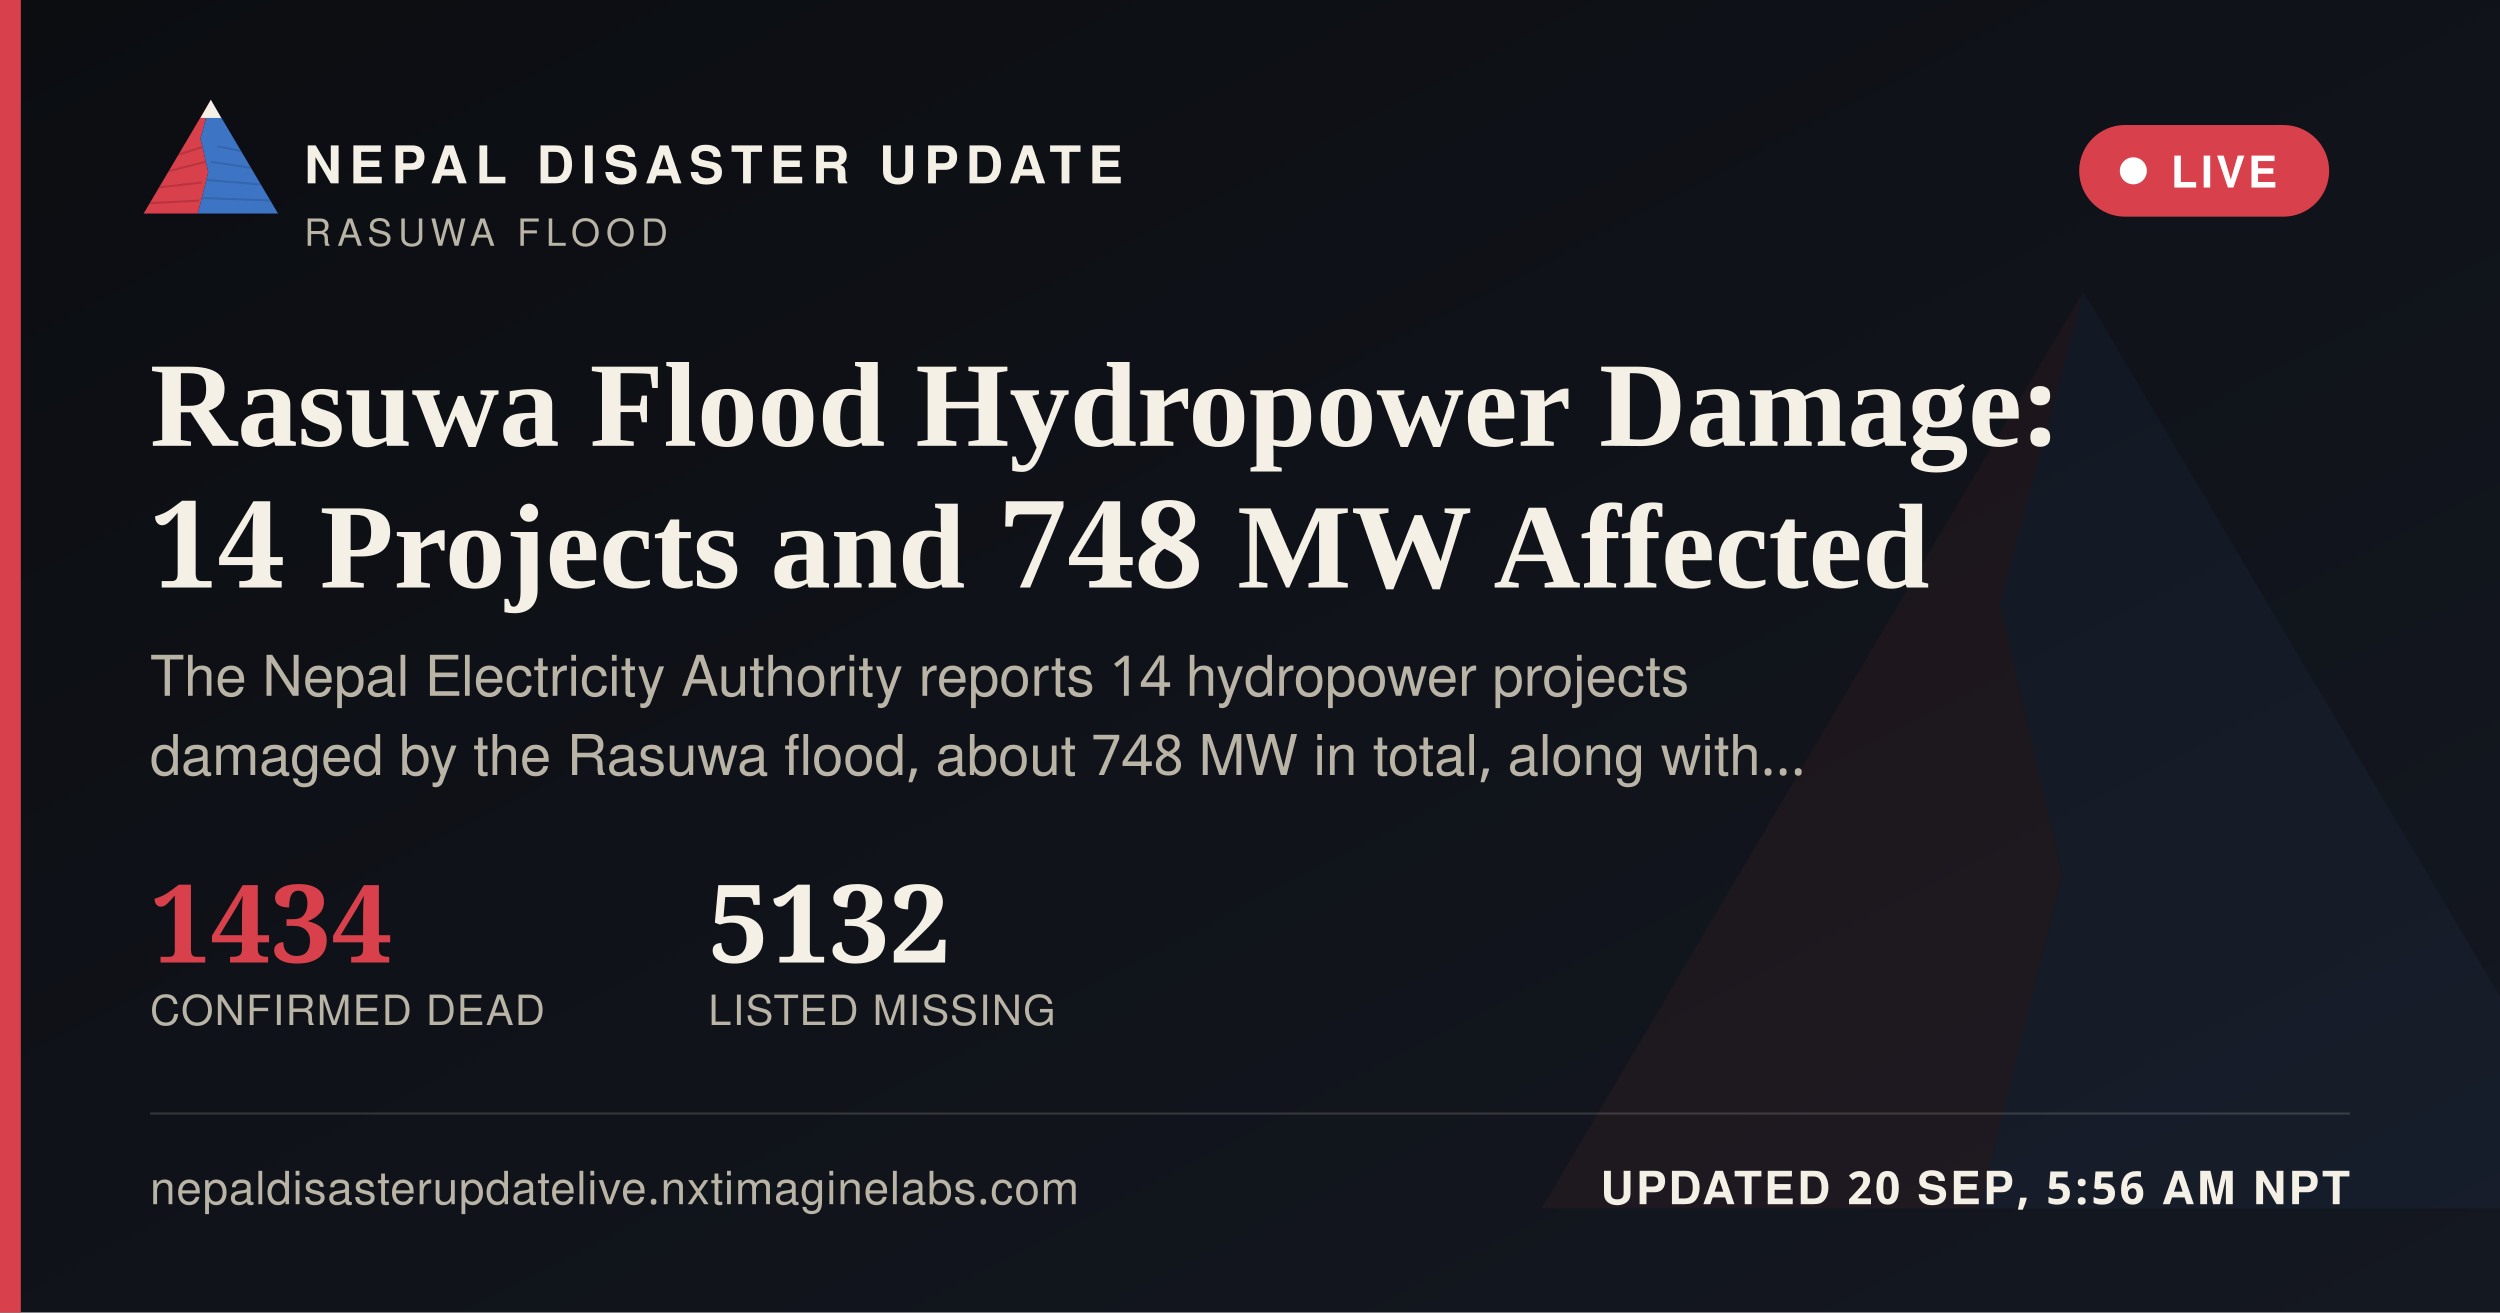
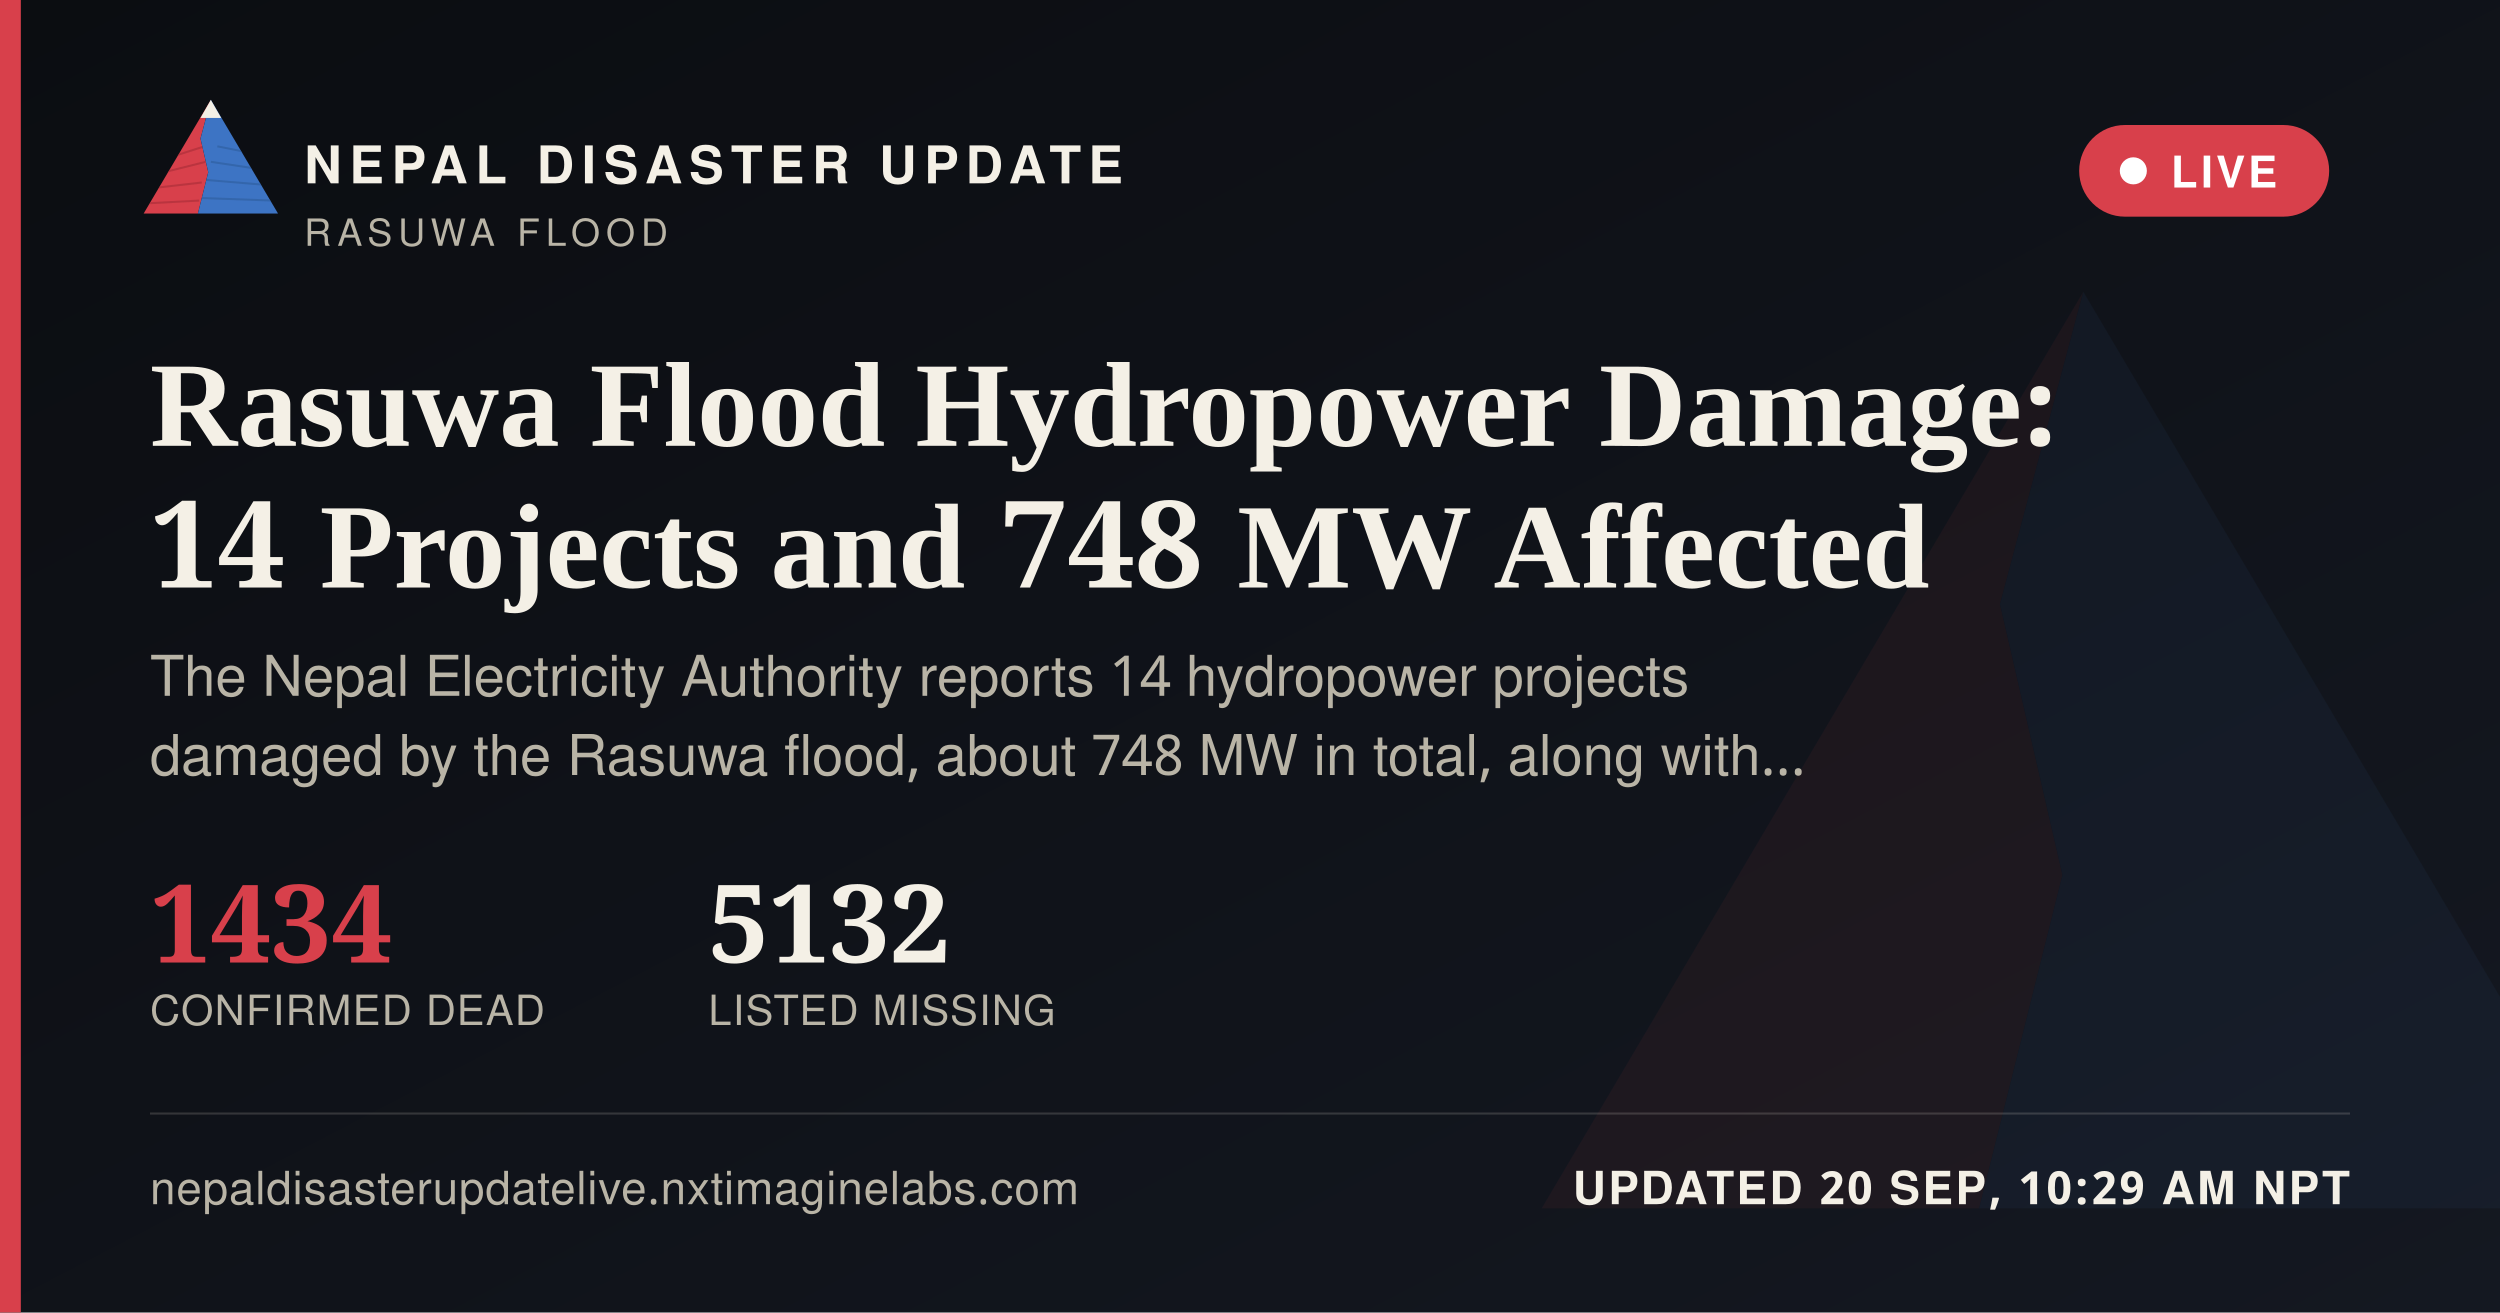
<svg xmlns="http://www.w3.org/2000/svg" width="1200" height="630" viewBox="0 0 1200 630">
  <defs>
    <linearGradient id="ogbg" x1="0" y1="0" x2="1" y2="1">
      <stop offset="0" stop-color="#0B0D11" />
      <stop offset="1" stop-color="#141821" />
    </linearGradient>
  </defs>
  <rect width="1200" height="630" fill="url(#ogbg)" />
  <g transform="translate(700,60) scale(5)" opacity="0.06">
    <polygon points="60,16 52,46 58,72 50,104 8,104" fill="#D8404B" />
    <polygon points="60,16 112,104 50,104 58,72 52,46" fill="#3D74C4" />
  </g>
  <rect x="0" y="0" width="10" height="630" fill="#D8404B" />
  <g transform="translate(64,38) scale(0.62)">
    <g>
      <defs>
        <clipPath id="ogLc">
          <polygon points="60,16 52,46 58,72 50,104 8,104" />
        </clipPath>
        <clipPath id="ogRc">
          <polygon points="60,16 112,104 50,104 58,72 52,46" />
        </clipPath>
      </defs>
      <polygon points="60,16 52,46 58,72 50,104 8,104" fill="#D8404B" />
      <g clip-path="url(#ogLc)" stroke="#A32A34" stroke-width="1.6" fill="none" opacity="0.55">
        <path d="M30,60 L55,52" />
        <path d="M24,72 L56,64" />
        <path d="M18,84 L53,80" />
        <path d="M13,96 L51,94" />
      </g>
      <polygon points="60,16 112,104 50,104 58,72 52,46" fill="#3D74C4" />
      <g clip-path="url(#ogRc)" stroke="#2A5793" stroke-width="1.6" fill="none" opacity="0.5">
        <path d="M65,52 L95,58" />
        <path d="M60,64 L100,70" />
        <path d="M56,78 L104,82" />
        <path d="M52,92 L108,94" />
      </g>
      <polygon points="60,16 52,30 68,30" fill="#F4F0E6" />
    </g>
  </g>
  <text x="146" y="88" font-family="'Public Sans', 'Noto Sans Devanagari', 'Helvetica Neue', Helvetica, Arial, sans-serif" font-size="25" font-weight="800" letter-spacing="3.6" fill="#F4F0E6">NEPAL DISASTER UPDATE</text>
  <text x="146" y="118" font-family="'Public Sans', 'Noto Sans Devanagari', 'Helvetica Neue', Helvetica, Arial, sans-serif" font-size="18" letter-spacing="2.8" fill="#B9B4A6">RASUWA FLOOD</text>
  <g>
    <rect x="998" y="60" width="120" height="44" rx="22" fill="#D8404B" stroke="none" />
    <circle cx="1024" cy="82" r="6.5" fill="#FFFFFF" />
    <text x="1042" y="90" font-family="'Public Sans', 'Noto Sans Devanagari', 'Helvetica Neue', Helvetica, Arial, sans-serif" font-size="21" font-weight="700" letter-spacing="1.6" fill="#FFFFFF">LIVE</text>
  </g>
  <text x="72" y="214" font-family="Newsreader, 'Noto Serif Devanagari', Georgia, 'Times New Roman', serif" font-size="58" font-weight="600" fill="#F4F0E6">Rasuwa Flood Hydropower Damage:</text>
  <text x="72" y="282" font-family="Newsreader, 'Noto Serif Devanagari', Georgia, 'Times New Roman', serif" font-size="58" font-weight="600" fill="#F4F0E6">14 Projects and 748 MW Affected</text>
  <text x="72" y="334" font-family="'Public Sans', 'Noto Sans Devanagari', 'Helvetica Neue', Helvetica, Arial, sans-serif" font-size="27" fill="#B9B4A6">The Nepal Electricity Authority reports 14 hydropower projects</text>
  <text x="72" y="372" font-family="'Public Sans', 'Noto Sans Devanagari', 'Helvetica Neue', Helvetica, Arial, sans-serif" font-size="27" fill="#B9B4A6">damaged by the Rasuwa flood, about 748 MW in total, along with…</text>
  <g transform="translate(72,462)">
    <text x="0" y="0" font-family="Newsreader, 'Noto Serif Devanagari', Georgia, 'Times New Roman', serif" font-size="52" font-weight="600" fill="#D8404B">1434</text>
    <text x="0" y="30" font-family="'Public Sans', 'Noto Sans Devanagari', 'Helvetica Neue', Helvetica, Arial, sans-serif" font-size="20" letter-spacing="0.6" fill="#B9B4A6">CONFIRMED DEAD</text>
    <text x="268" y="0" font-family="Newsreader, 'Noto Serif Devanagari', Georgia, 'Times New Roman', serif" font-size="52" font-weight="600" fill="#F4F0E6">5132</text>
    <text x="268" y="30" font-family="'Public Sans', 'Noto Sans Devanagari', 'Helvetica Neue', Helvetica, Arial, sans-serif" font-size="20" letter-spacing="0.6" fill="#B9B4A6">LISTED MISSING</text>
  </g>
  <rect x="72" y="534" width="1056" height="1" fill="rgba(244,240,230,0.16)" />
  <text x="72" y="578" font-family="'Public Sans', 'Noto Sans Devanagari', 'Helvetica Neue', Helvetica, Arial, sans-serif" font-size="22" fill="#B9B4A6" letter-spacing="0.4">nepaldisasterupdatelive.nxtimaginelabs.com</text>
-   <text x="1128" y="578" text-anchor="end" font-family="'Public Sans', 'Noto Sans Devanagari', 'Helvetica Neue', Helvetica, Arial, sans-serif" font-size="22" font-weight="700" letter-spacing="1.2" fill="#F4F0E6">UPDATED 20 SEP, 5:56 AM NPT</text>
+   <text x="1128" y="578" text-anchor="end" font-family="'Public Sans', 'Noto Sans Devanagari', 'Helvetica Neue', Helvetica, Arial, sans-serif" font-size="22" font-weight="700" letter-spacing="1.2" fill="#F4F0E6">UPDATED 20 SEP, 10:29 AM NPT</text>
</svg>
